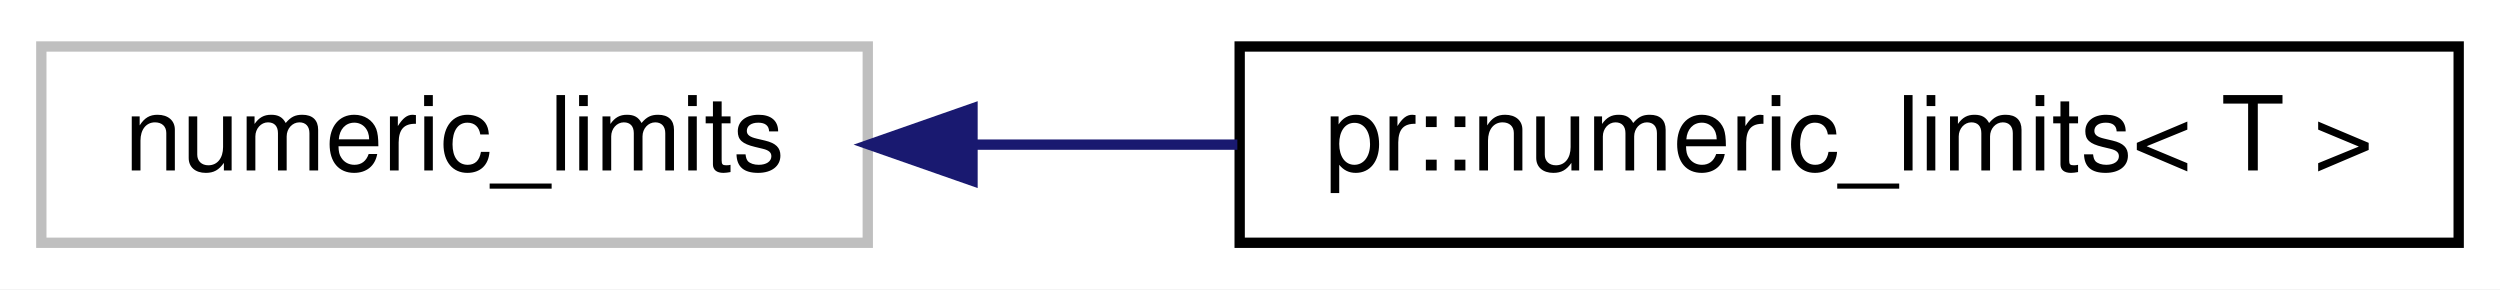
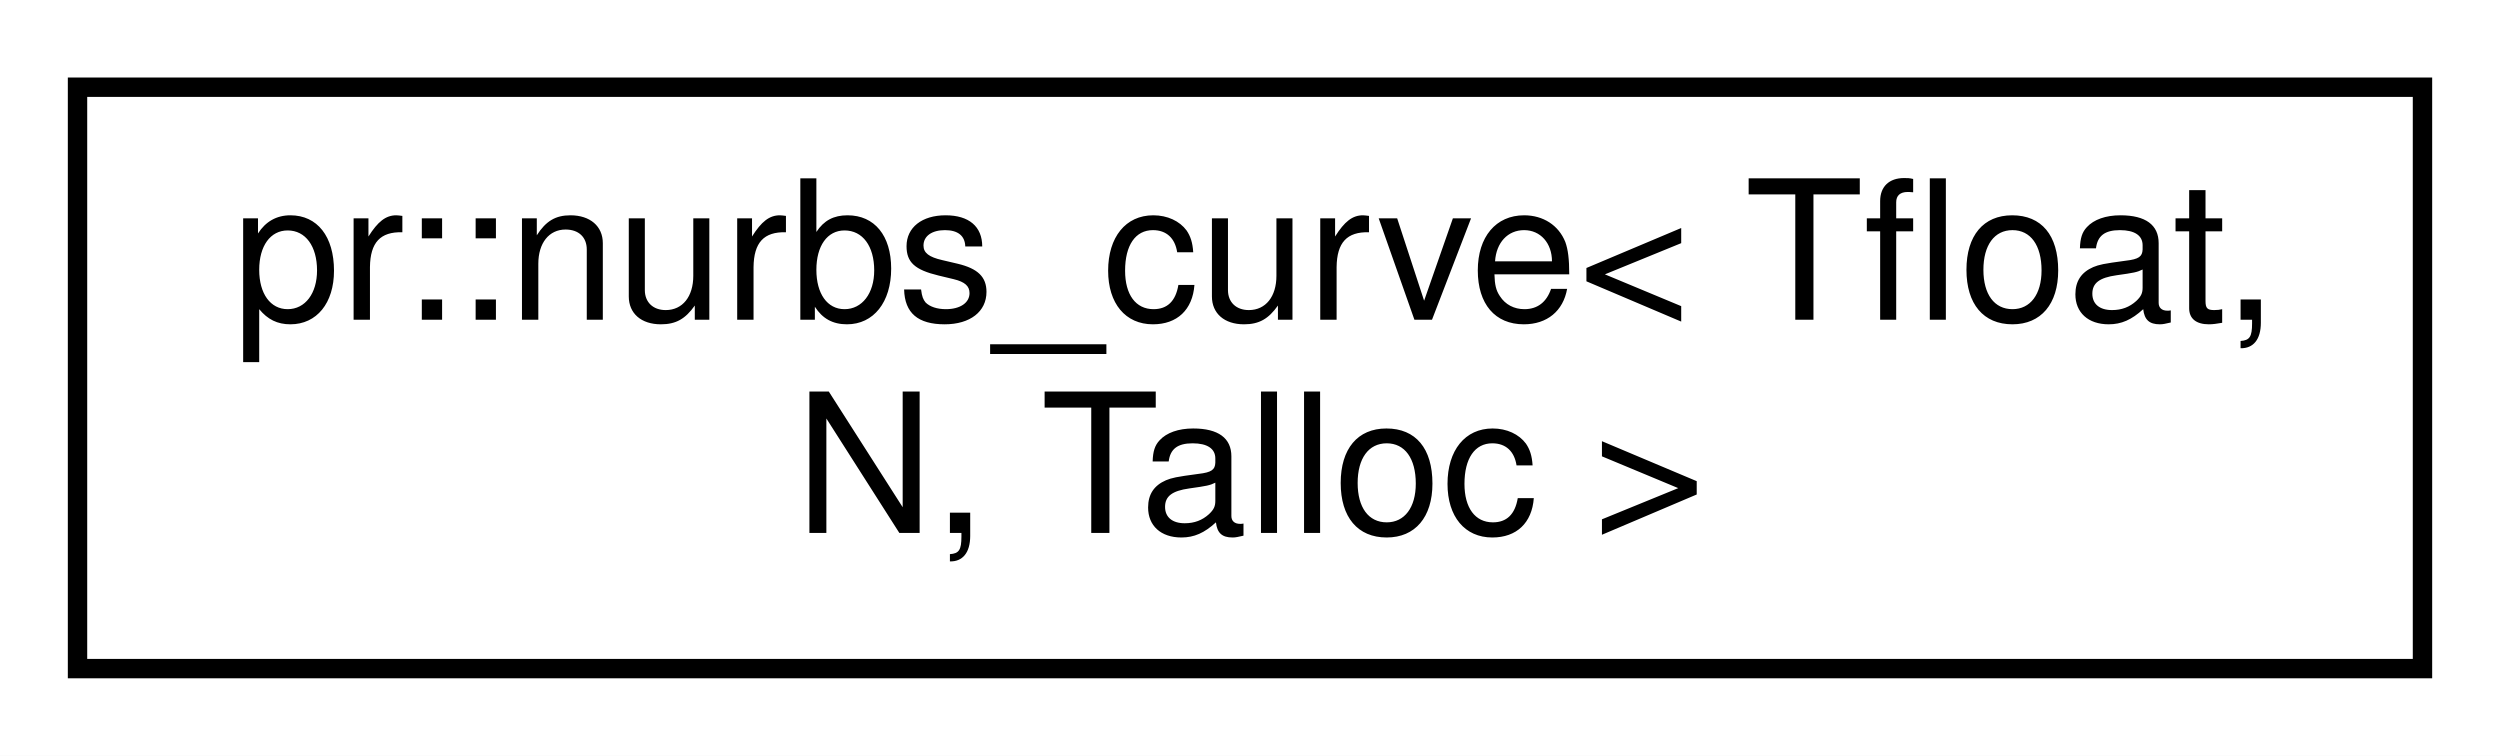
- <svg xmlns="http://www.w3.org/2000/svg" xmlns:xlink="http://www.w3.org/1999/xlink" width="242pt" height="28pt" viewBox="0.00 0.00 242.00 28.00">
-   <g id="graph0" class="graph" transform="scale(1 1) rotate(0) translate(4 24)">
-     <polygon fill="#ffffff" stroke="transparent" points="-4,4 -4,-24 238,-24 238,4 -4,4" />
+ <svg xmlns="http://www.w3.org/2000/svg" xmlns:xlink="http://www.w3.org/1999/xlink" width="129pt" height="39pt" viewBox="0.00 0.00 129.00 39.00">
+   <g id="graph0" class="graph" transform="scale(1 1) rotate(0) translate(4 35)">
+     <polygon fill="#ffffff" stroke="transparent" points="-4,4 -4,-35 125,-35 125,4 -4,4" />
    <g id="node1" class="node">
-       <polygon fill="#ffffff" stroke="#bfbfbf" points="0,-.5 0,-19.5 80,-19.5 80,-.5 0,-.5" />
-       <text text-anchor="middle" x="40" y="-7.5" font-family="Helvetica,sans-Serif" font-size="10.00" fill="#000000">numeric_limits</text>
-     </g>
-     <g id="node2" class="node">
-       <g id="a_node2">
-         <a xlink:href="structpr_1_1numeric__limits.html" target="_top" xlink:title="Wrap std::numeric_limits. ">
-           <polygon fill="#ffffff" stroke="#000000" points="116,-.5 116,-19.5 234,-19.5 234,-.5 116,-.5" />
-           <text text-anchor="middle" x="175" y="-7.5" font-family="Helvetica,sans-Serif" font-size="10.00" fill="#000000">pr::numeric_limits&lt; T &gt;</text>
+       <g id="a_node1">
+         <a xlink:href="classpr_1_1nurbs__curve.html" target="_top" xlink:title="NURBS curve. ">
+           <polygon fill="#ffffff" stroke="#000000" points="0,-.5 0,-30.5 121,-30.5 121,-.5 0,-.5" />
+           <text text-anchor="start" x="8" y="-18.5" font-family="Helvetica,sans-Serif" font-size="10.00" fill="#000000">pr::nurbs_curve&lt; Tfloat,</text>
+           <text text-anchor="middle" x="60.5" y="-7.5" font-family="Helvetica,sans-Serif" font-size="10.00" fill="#000000"> N, Talloc &gt;</text>
        </a>
      </g>
    </g>
-     <g id="edge1" class="edge">
-       <path fill="none" stroke="#191970" d="M90.385,-10C98.662,-10 107.307,-10 115.775,-10" />
-       <polygon fill="#191970" stroke="#191970" points="90.139,-6.5 80.139,-10 90.139,-13.5 90.139,-6.5" />
-     </g>
  </g>
</svg>
